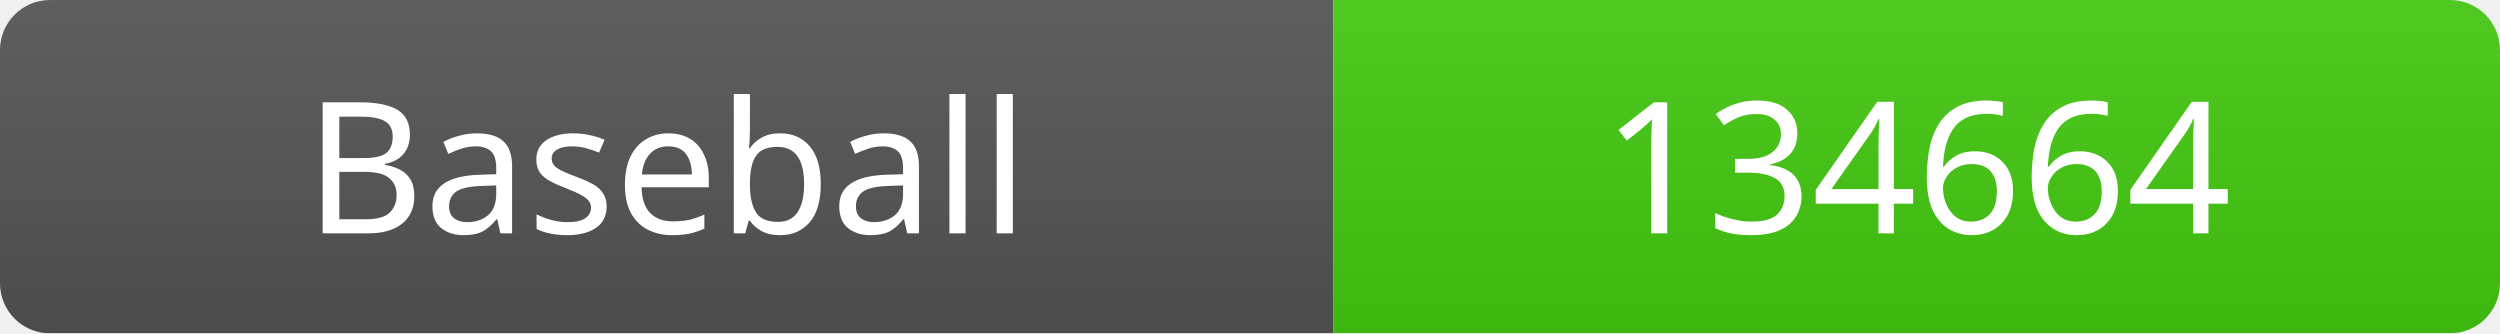
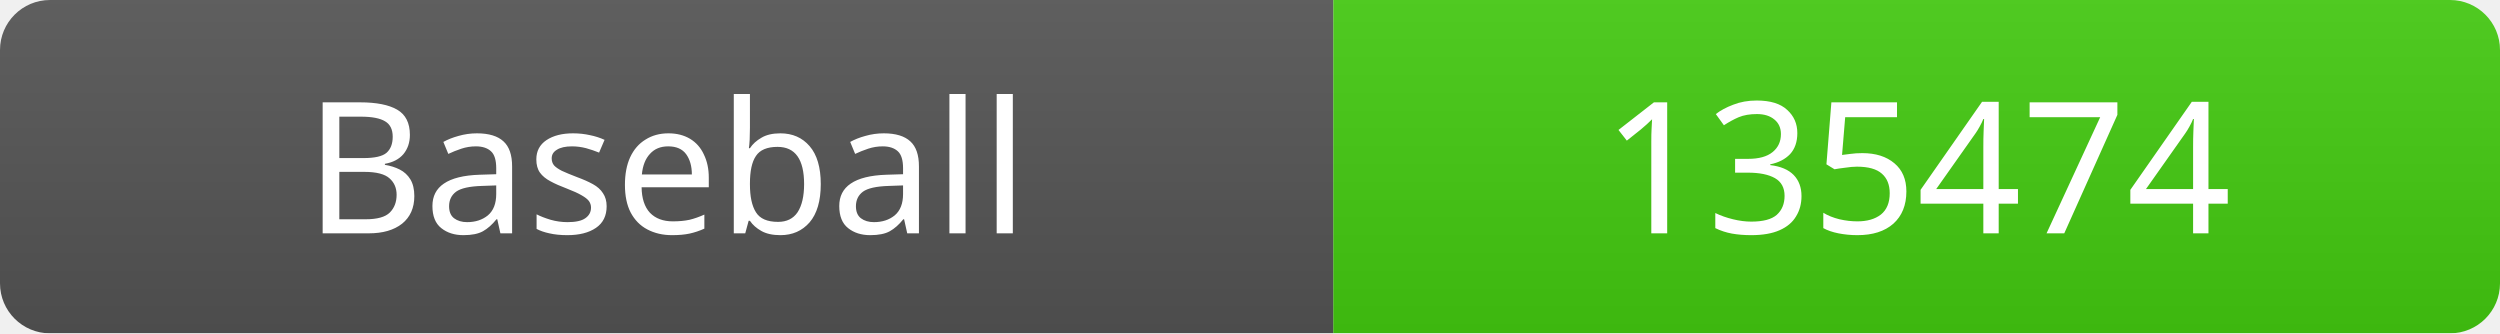
<svg xmlns="http://www.w3.org/2000/svg" width="150" height="20">
  <linearGradient id="b" x2="0" y2="100%">
    <stop offset="0" stop-color="#bbb" stop-opacity=".1" />
    <stop offset="1" stop-opacity=".1" />
  </linearGradient>
  <mask id="a">
    <rect width="150" height="20" rx="3" fill="#fff" />
  </mask>
  <g mask="url(#a)">
    <rect width="80" height="20" fill="#555" />
    <rect x="80" width="70" height="20" fill="#4c1" />
    <rect width="150" height="20" fill="url(#b)" />
  </g>
  <g fill="#fff" text-anchor="middle" font-family="Verdana" font-size="11">
    <text x="40" y="14">Baseball</text>
-     <text x="115" y="14">134664</text>
+     <text x="115" y="14">135474</text>
  </g>
</svg>
